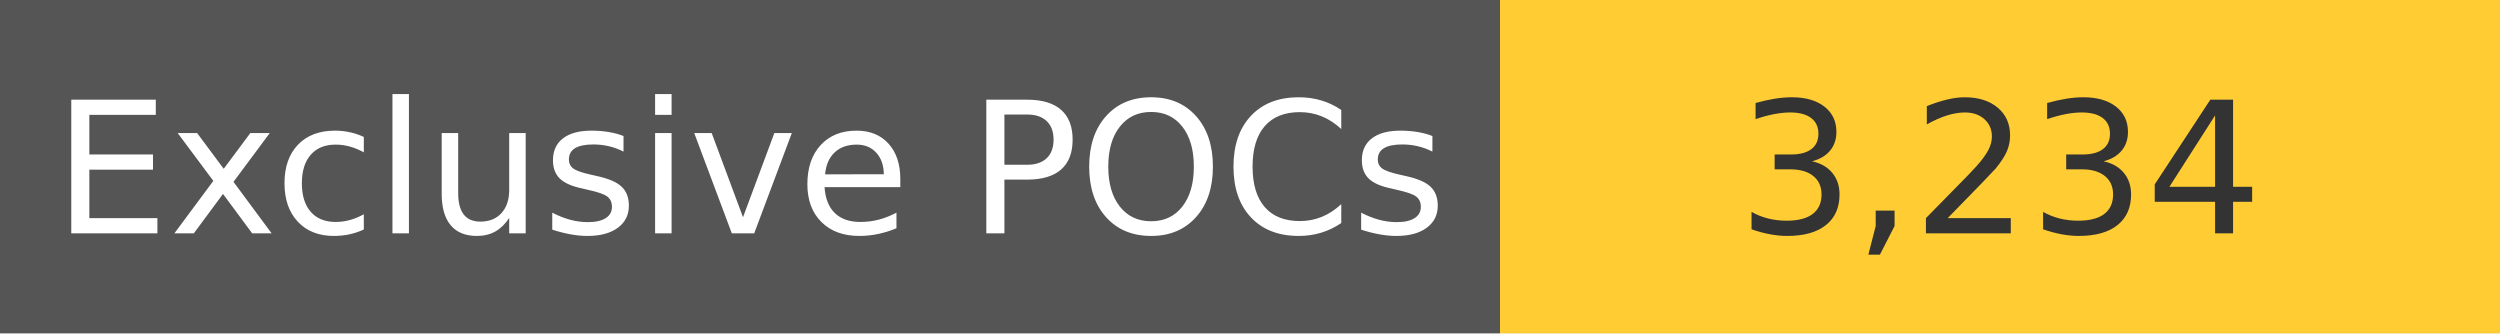
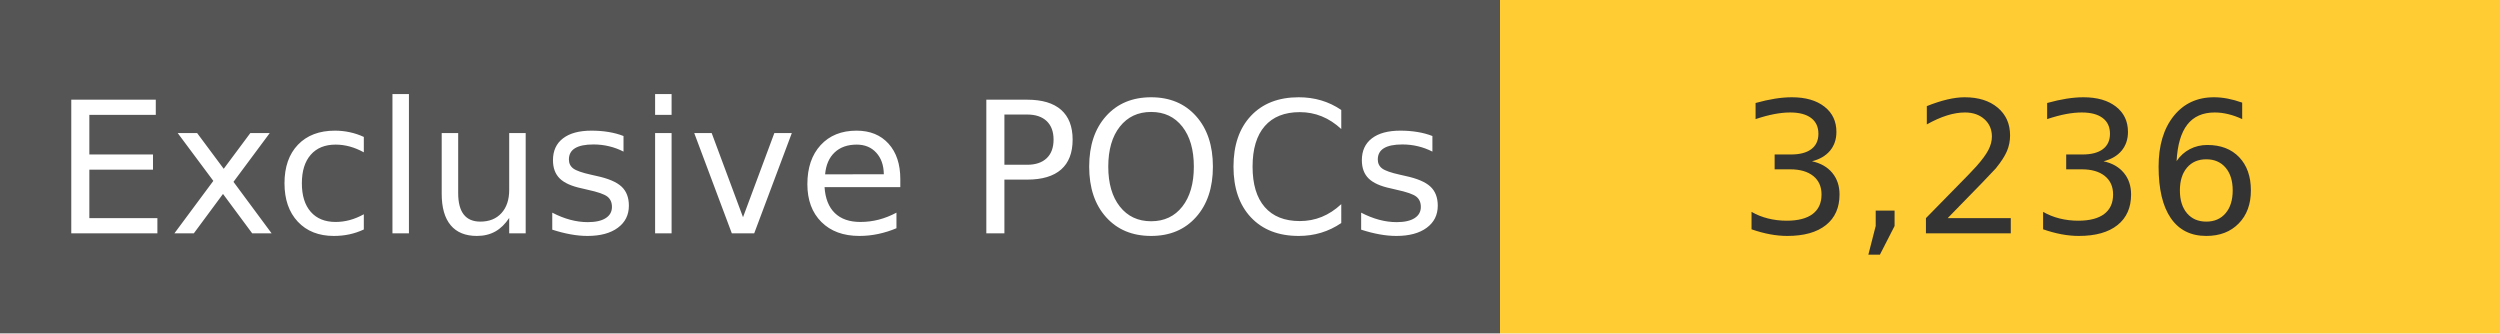
<svg xmlns="http://www.w3.org/2000/svg" width="150" height="20" role="img">
  <linearGradient id="s" x2="0" y2="100%">
    <stop offset="0" stop-color="#bbb" stop-opacity=".1" />
    <stop offset="1" stop-opacity=".1" />
  </linearGradient>
  <g>
    <rect width="90" height="20" fill="#555" />
    <rect x="90" width="267" height="20" fill="#ffcc33" />
  </g>
  <g fill="#fff" text-anchor="middle" font-family="Verdana,Geneva,DejaVu Sans,sans-serif" text-rendering="geometricPrecision" font-size="110">
    <text x="450" y="140" transform="scale(.1)" fill="#fff">
            Exclusive POCs
        </text>
    <text x="1200" y="140" transform="scale(.1)" fill="#333">
-             3,234
+             3,236
        </text>
  </g>
</svg>
